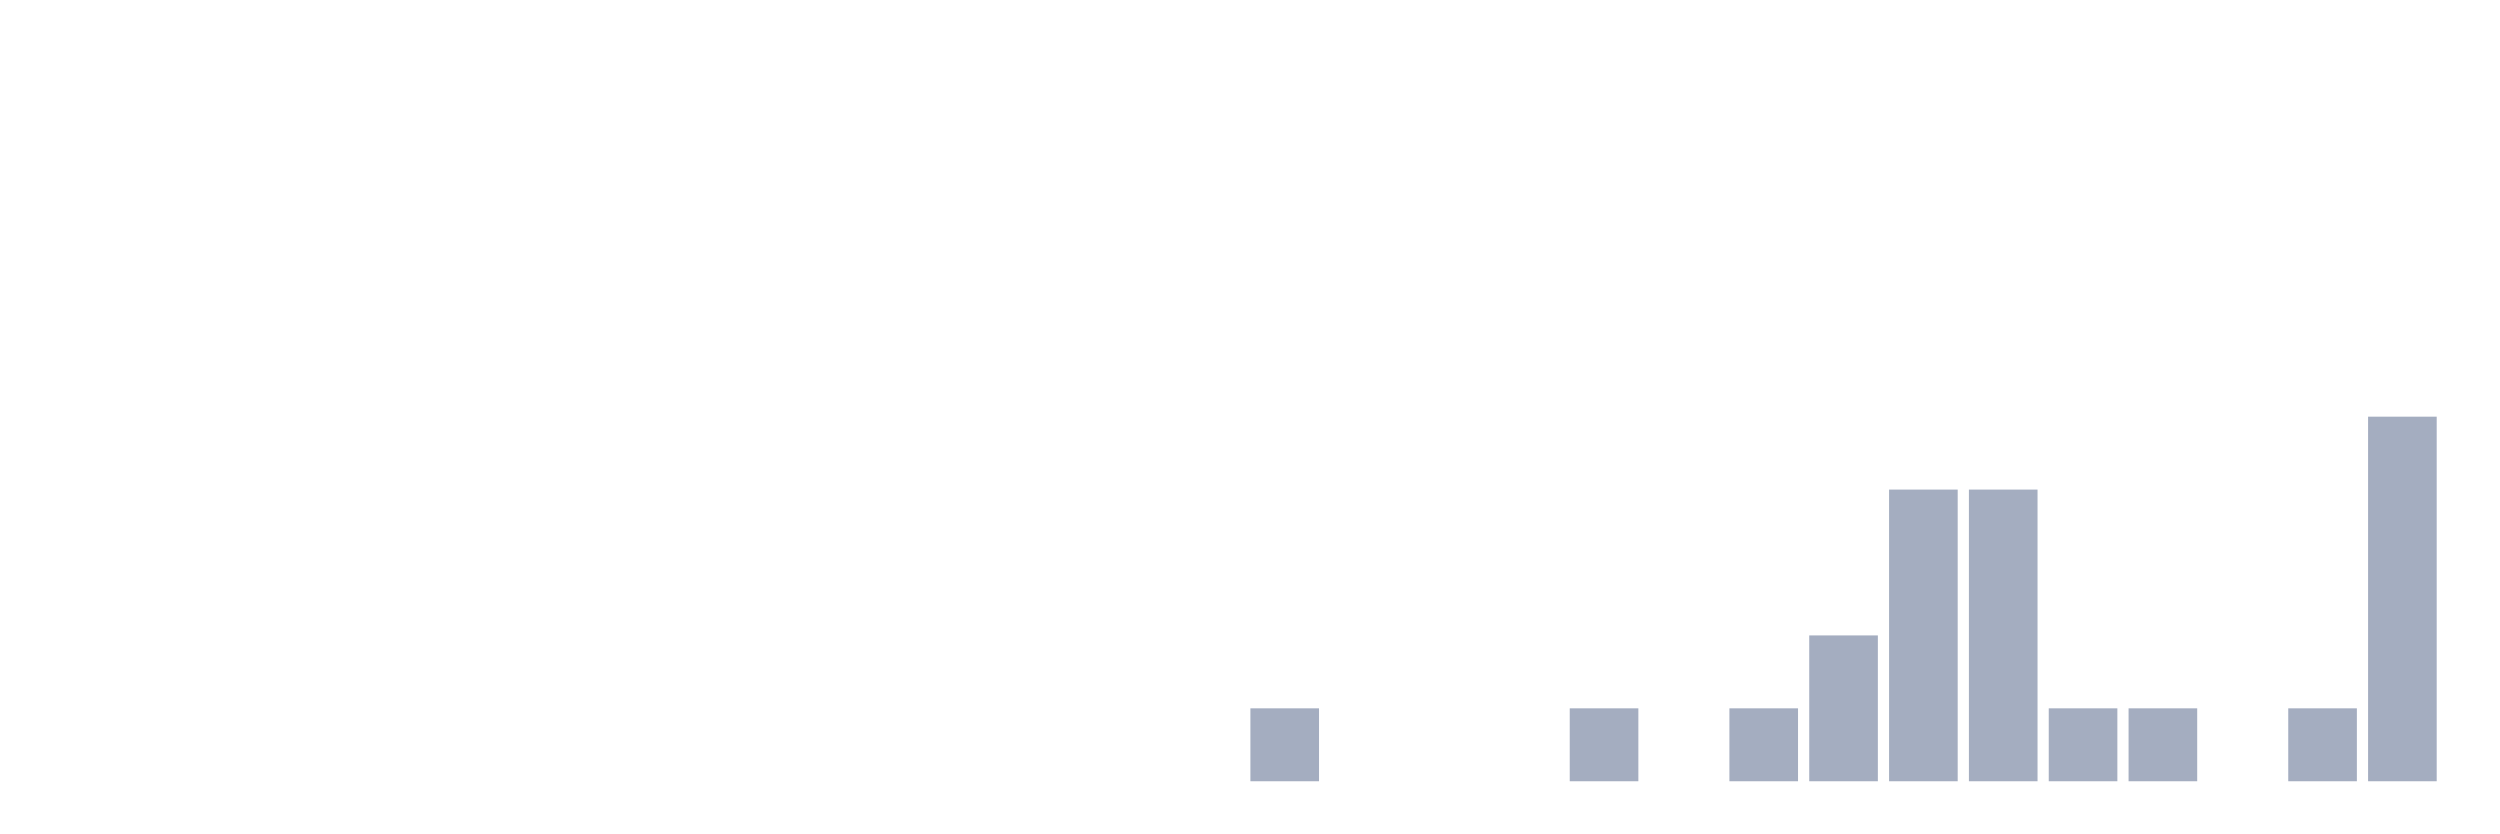
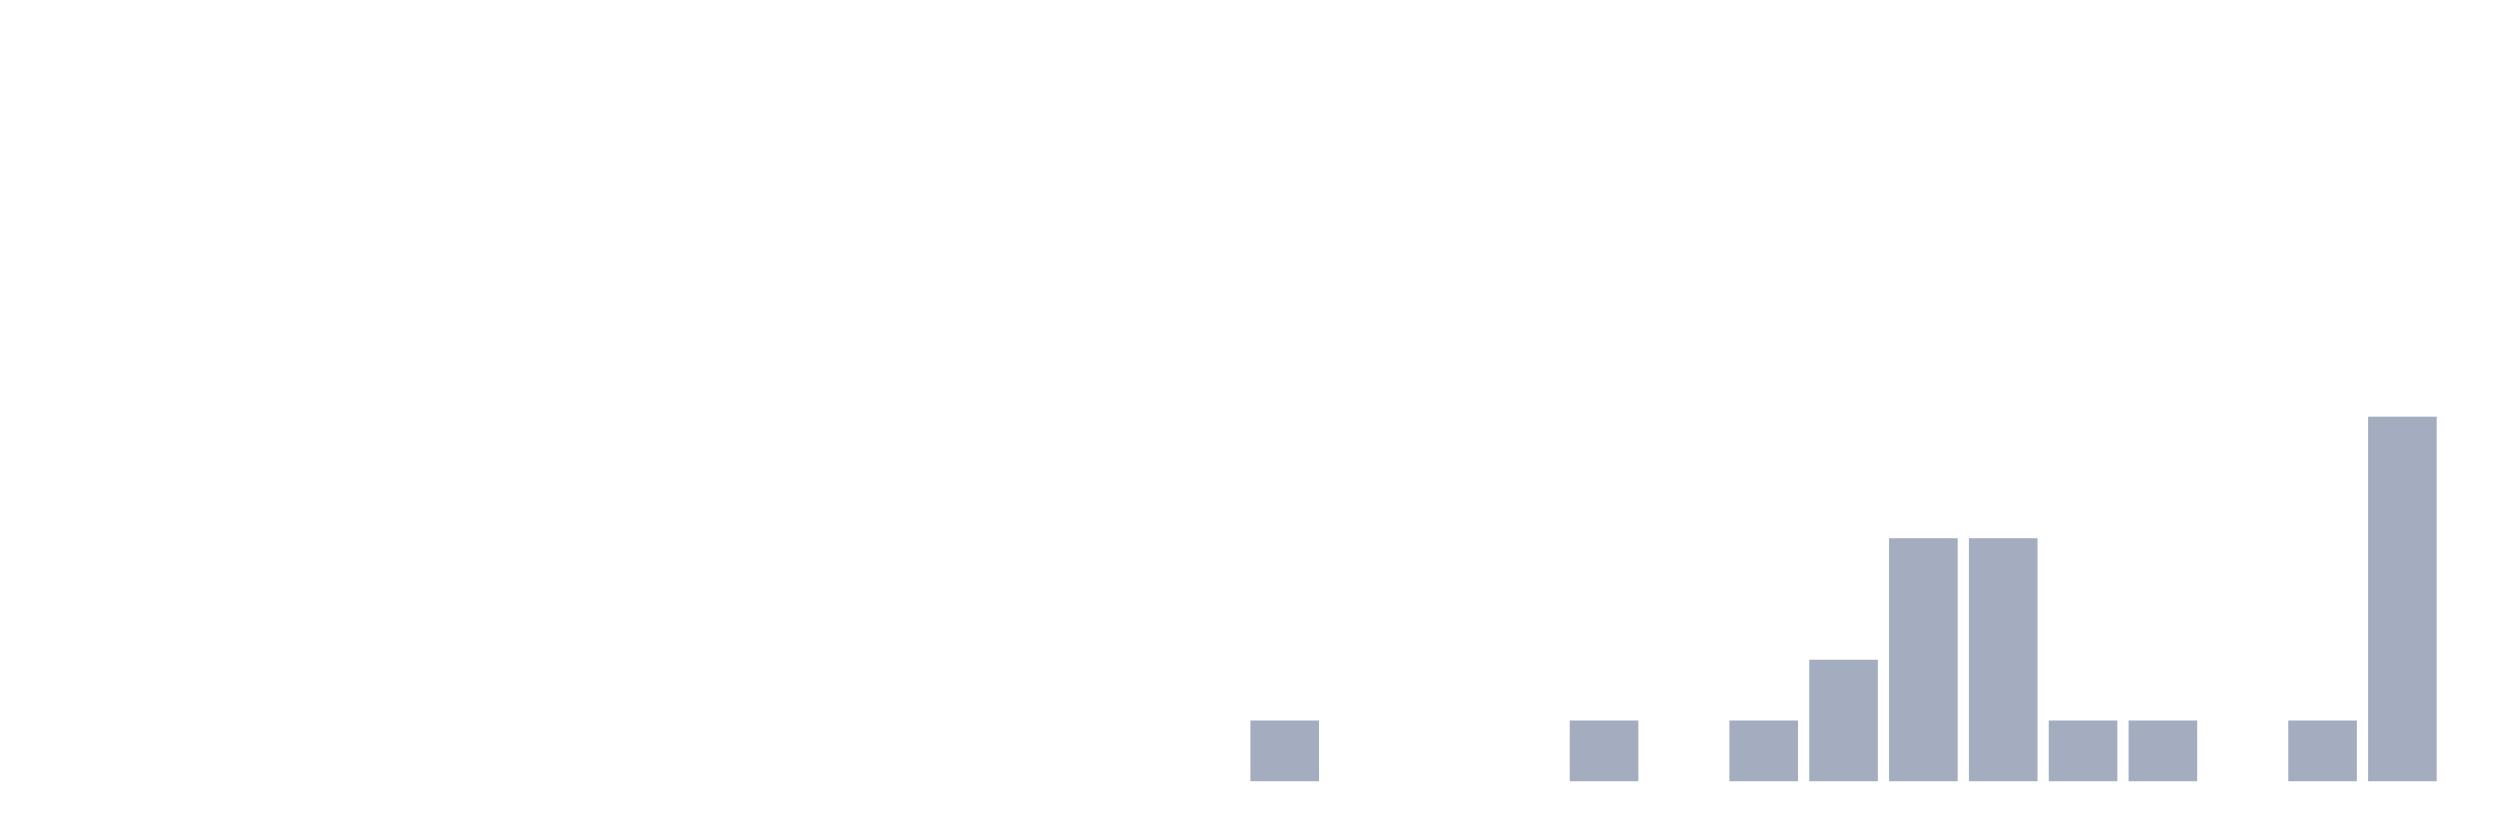
<svg xmlns="http://www.w3.org/2000/svg" viewBox="0 0 480 160">
  <g transform="translate(10,10)">
    <rect class="bar" x="0.153" width="13.175" y="140" height="0" fill="rgb(164,173,192)" />
    <rect class="bar" x="15.482" width="13.175" y="140" height="0" fill="rgb(164,173,192)" />
    <rect class="bar" x="30.81" width="13.175" y="140" height="0" fill="rgb(164,173,192)" />
    <rect class="bar" x="46.138" width="13.175" y="140" height="0" fill="rgb(164,173,192)" />
    <rect class="bar" x="61.466" width="13.175" y="140" height="0" fill="rgb(164,173,192)" />
    <rect class="bar" x="76.794" width="13.175" y="140" height="0" fill="rgb(164,173,192)" />
    <rect class="bar" x="92.123" width="13.175" y="140" height="0" fill="rgb(164,173,192)" />
    <rect class="bar" x="107.451" width="13.175" y="140" height="0" fill="rgb(164,173,192)" />
    <rect class="bar" x="122.779" width="13.175" y="140" height="0" fill="rgb(164,173,192)" />
    <rect class="bar" x="138.107" width="13.175" y="140" height="0" fill="rgb(164,173,192)" />
    <rect class="bar" x="153.436" width="13.175" y="140" height="0" fill="rgb(164,173,192)" />
    <rect class="bar" x="168.764" width="13.175" y="140" height="0" fill="rgb(164,173,192)" />
    <rect class="bar" x="184.092" width="13.175" y="140" height="0" fill="rgb(164,173,192)" />
    <rect class="bar" x="199.42" width="13.175" y="140" height="0" fill="rgb(164,173,192)" />
    <rect class="bar" x="214.748" width="13.175" y="140" height="0" fill="rgb(164,173,192)" />
-     <rect class="bar" x="230.077" width="13.175" y="126" height="14" fill="rgb(164,173,192)" />
+     <rect class="bar" x="230.077" width="13.175" y="128.333" height="11.667" fill="rgb(164,173,192)" />
    <rect class="bar" x="245.405" width="13.175" y="140" height="0" fill="rgb(164,173,192)" />
    <rect class="bar" x="260.733" width="13.175" y="140" height="0" fill="rgb(164,173,192)" />
    <rect class="bar" x="276.061" width="13.175" y="140" height="0" fill="rgb(164,173,192)" />
-     <rect class="bar" x="291.39" width="13.175" y="126" height="14" fill="rgb(164,173,192)" />
+     <rect class="bar" x="291.39" width="13.175" y="128.333" height="11.667" fill="rgb(164,173,192)" />
    <rect class="bar" x="306.718" width="13.175" y="140" height="0" fill="rgb(164,173,192)" />
-     <rect class="bar" x="322.046" width="13.175" y="126" height="14" fill="rgb(164,173,192)" />
-     <rect class="bar" x="337.374" width="13.175" y="112" height="28" fill="rgb(164,173,192)" />
-     <rect class="bar" x="352.702" width="13.175" y="84" height="56" fill="rgb(164,173,192)" />
-     <rect class="bar" x="368.031" width="13.175" y="84" height="56" fill="rgb(164,173,192)" />
-     <rect class="bar" x="383.359" width="13.175" y="126" height="14" fill="rgb(164,173,192)" />
-     <rect class="bar" x="398.687" width="13.175" y="126" height="14" fill="rgb(164,173,192)" />
+     <rect class="bar" x="322.046" width="13.175" y="128.333" height="11.667" fill="rgb(164,173,192)" />
+     <rect class="bar" x="337.374" width="13.175" y="116.667" height="23.333" fill="rgb(164,173,192)" />
+     <rect class="bar" x="352.702" width="13.175" y="93.333" height="46.667" fill="rgb(164,173,192)" />
+     <rect class="bar" x="368.031" width="13.175" y="93.333" height="46.667" fill="rgb(164,173,192)" />
+     <rect class="bar" x="383.359" width="13.175" y="128.333" height="11.667" fill="rgb(164,173,192)" />
+     <rect class="bar" x="398.687" width="13.175" y="128.333" height="11.667" fill="rgb(164,173,192)" />
    <rect class="bar" x="414.015" width="13.175" y="140" height="0" fill="rgb(164,173,192)" />
-     <rect class="bar" x="429.344" width="13.175" y="126" height="14" fill="rgb(164,173,192)" />
+     <rect class="bar" x="429.344" width="13.175" y="128.333" height="11.667" fill="rgb(164,173,192)" />
    <rect class="bar" x="444.672" width="13.175" y="70" height="70" fill="rgb(164,173,192)" />
  </g>
</svg>
